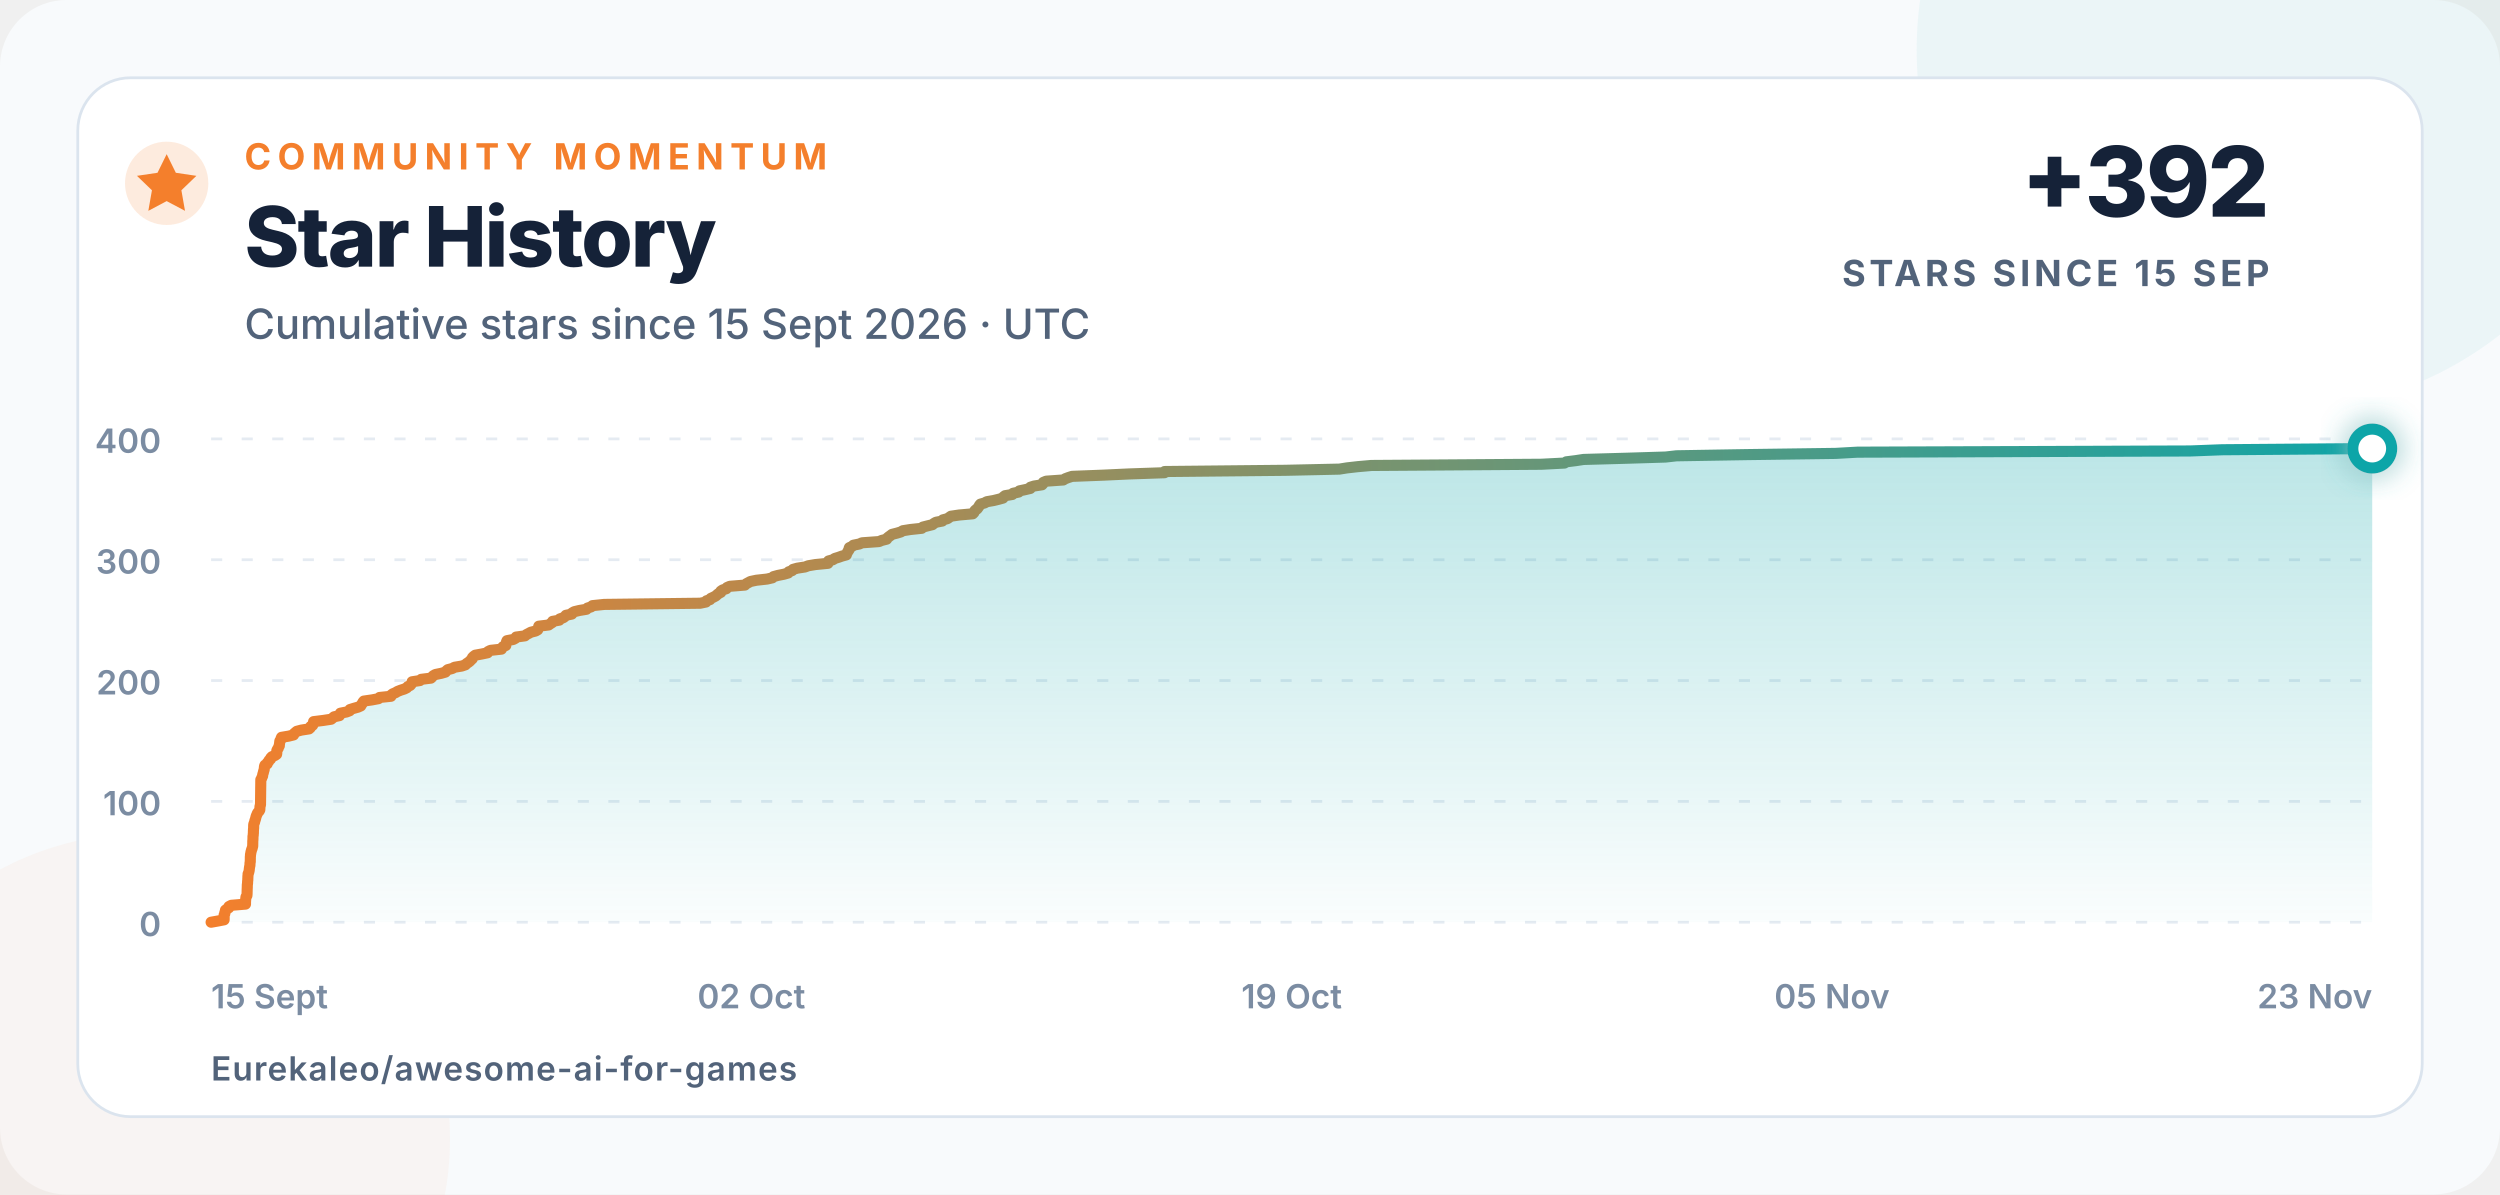
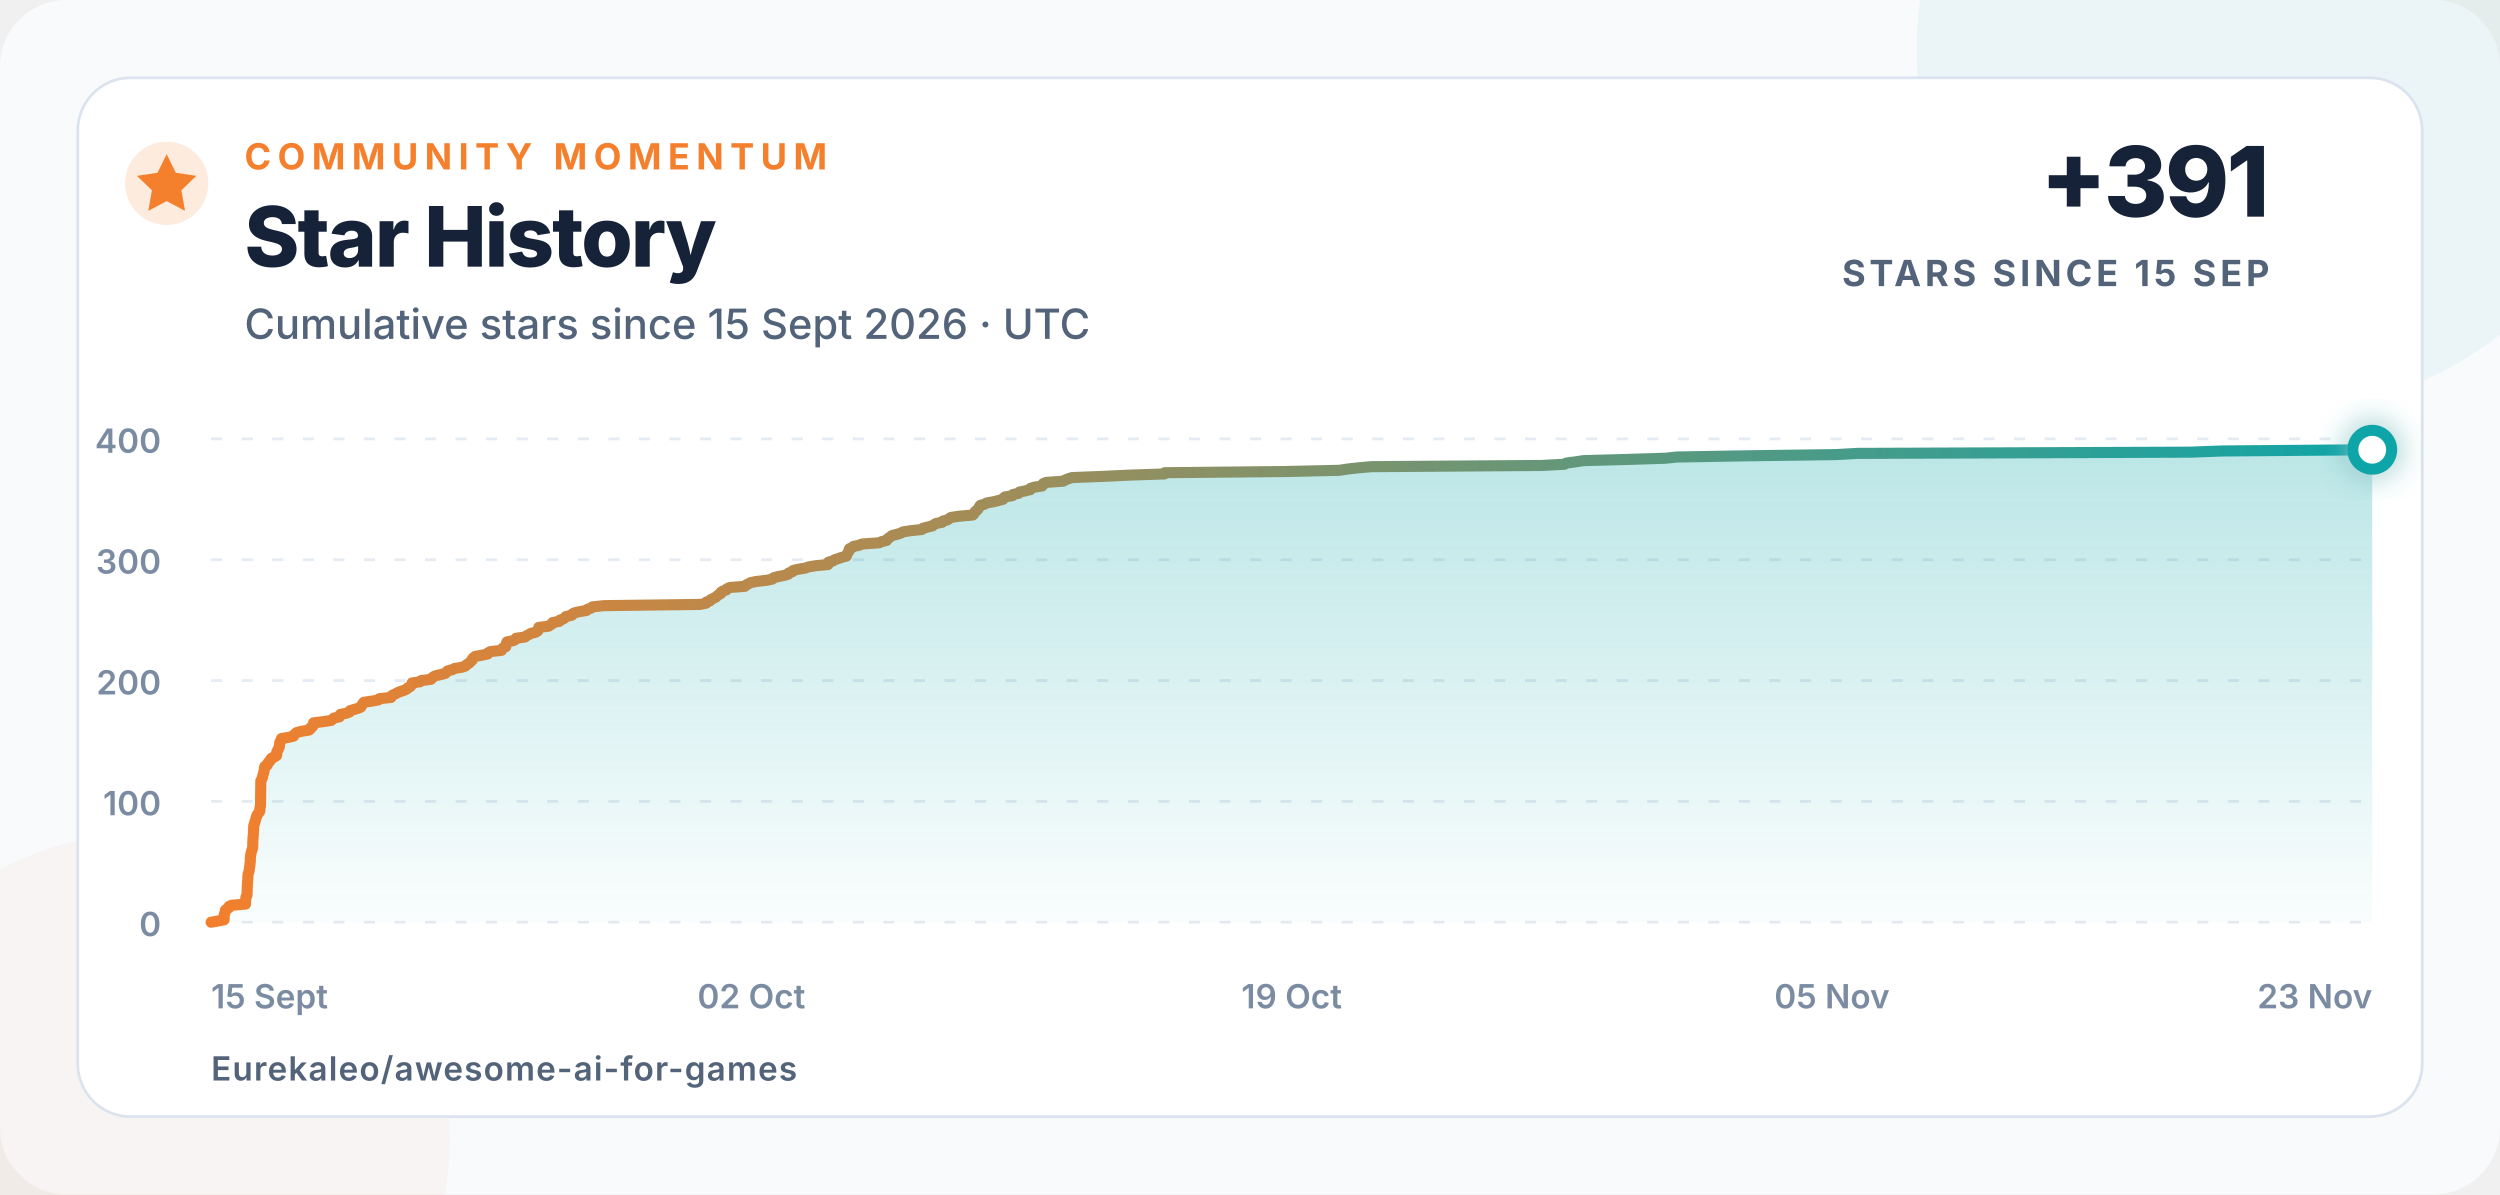
<svg xmlns="http://www.w3.org/2000/svg" width="900" height="430" viewBox="0 0 900 430" role="img" aria-labelledby="title description">
  <defs>
    <linearGradient id="line" x1="0" x2="1">
      <stop offset="0" stop-color="#f47f2c" />
      <stop offset="1" stop-color="#0ea5a8" />
    </linearGradient>
    <linearGradient id="area" x1="0" y1="0" x2="0" y2="1">
      <stop offset="0" stop-color="#0ea5a8" stop-opacity=".28" />
      <stop offset="1" stop-color="#0ea5a8" stop-opacity=".02" />
    </linearGradient>
    <filter id="glow" x="-80%" y="-80%" width="260%" height="260%">
      <feGaussianBlur stdDeviation="5" result="blur" />
      <feMerge>
        <feMergeNode in="blur" />
        <feMergeNode in="SourceGraphic" />
      </feMerge>
    </filter>
  </defs>
  <style>
    text{font-family:Inter,-apple-system,BlinkMacSystemFont,"Segoe UI",Arial,sans-serif;fill:#152238}
    .eyebrow{font-size:13px;font-weight:750;letter-spacing:2.3px;fill:#f47f2c}
    .title{font-size:30px;font-weight:760;letter-spacing:-.7px}
    .subtitle{font-size:15px;font-weight:500;fill:#52637a}
    .metric{font-size:35px;font-weight:780;letter-spacing:-1px}
    .metric-label{font-size:13px;font-weight:700;letter-spacing:1.4px;fill:#52637a}
    .axis{font-size:12px;font-weight:560;fill:#7b8ca2}
    .footer{font-size:12px;font-weight:620;letter-spacing:.4px;fill:#52637a}
  </style>
  <rect width="900" height="430" rx="24" fill="#f8fafc" />
  <circle cx="820" cy="18" r="130" fill="#0ea5a8" opacity=".055" />
  <circle cx="52" cy="410" r="110" fill="#f47f2c" opacity=".045" />
  <rect x="28" y="28" width="844" height="374" rx="19" fill="#ffffff" stroke="#dbe4ee" />
  <circle cx="60" cy="66" r="15" fill="#f47f2c" opacity=".16" />
  <path d="M60 55.5l3.3 6.7 7.4 1.1-5.4 5.2 1.3 7.4-6.6-3.5-6.6 3.5 1.3-7.4-5.4-5.2 7.4-1.1z" fill="#f47f2c" />
  <text x="88" y="61" class="eyebrow">COMMUNITY MOMENTUM</text>
  <text x="88" y="96" class="title">Star History</text>
  <text x="88" y="122" class="subtitle">Cumulative stars since 15 Sept 2026 · UTC</text>
-   <text x="817" y="78" text-anchor="end" class="metric">+392</text>
+   <text x="817" y="78" text-anchor="end" class="metric">+391</text>
  <text x="817" y="103" text-anchor="end" class="metric-label">STARS SINCE 15 SEP</text>
  <line x1="76" y1="332" x2="854" y2="332" stroke="#e5ebf2" stroke-width="1" stroke-dasharray="4 7" />
  <text x="58" y="337" text-anchor="end" class="axis">0</text>
  <line x1="76" y1="288.5" x2="854" y2="288.5" stroke="#e5ebf2" stroke-width="1" stroke-dasharray="4 7" />
  <text x="58" y="293.5" text-anchor="end" class="axis">100</text>
  <line x1="76" y1="245" x2="854" y2="245" stroke="#e5ebf2" stroke-width="1" stroke-dasharray="4 7" />
  <text x="58" y="250" text-anchor="end" class="axis">200</text>
  <line x1="76" y1="201.5" x2="854" y2="201.5" stroke="#e5ebf2" stroke-width="1" stroke-dasharray="4 7" />
  <text x="58" y="206.5" text-anchor="end" class="axis">300</text>
  <line x1="76" y1="158" x2="854" y2="158" stroke="#e5ebf2" stroke-width="1" stroke-dasharray="4 7" />
  <text x="58" y="163" text-anchor="end" class="axis">400</text>
  <text x="76" y="363" text-anchor="start" class="axis">15 Sept</text>
  <text x="270.5" y="363" text-anchor="middle" class="axis">02 Oct</text>
  <text x="465" y="363" text-anchor="middle" class="axis">19 Oct</text>
  <text x="659.5" y="363" text-anchor="middle" class="axis">05 Nov</text>
  <text x="854" y="363" text-anchor="end" class="axis">23 Nov</text>
-   <path d="M 76.00 332.00 L 78.46 331.56 L 80.68 331.13 L 80.69 330.69 L 80.69 330.26 L 80.69 329.82 L 80.69 329.39 L 80.93 328.95 L 80.94 328.52 L 81.16 328.08 L 81.16 327.65 L 81.75 327.21 L 82.40 326.78 L 82.42 326.35 L 83.27 325.91 L 88.38 325.48 L 88.38 325.04 L 88.39 324.61 L 88.42 324.17 L 88.45 323.74 L 88.51 323.30 L 88.56 322.87 L 88.88 322.43 L 88.93 322.00 L 88.95 321.56 L 88.96 321.13 L 88.97 320.69 L 88.98 320.25 L 89.00 319.82 L 89.02 319.38 L 89.03 318.95 L 89.04 318.51 L 89.11 318.08 L 89.13 317.64 L 89.15 317.21 L 89.21 316.77 L 89.21 316.34 L 89.24 315.90 L 89.24 315.47 L 89.30 315.04 L 89.31 314.60 L 89.51 314.17 L 89.62 313.73 L 89.71 313.30 L 89.75 312.86 L 89.80 312.43 L 89.87 311.99 L 89.97 311.56 L 89.99 311.12 L 90.00 310.69 L 90.10 310.25 L 90.10 309.81 L 90.11 309.38 L 90.12 308.94 L 90.12 308.51 L 90.17 308.07 L 90.18 307.64 L 90.28 307.20 L 90.34 306.77 L 90.46 306.33 L 90.57 305.90 L 90.76 305.46 L 90.86 305.03 L 90.98 304.60 L 90.98 304.16 L 90.99 303.73 L 91.00 303.29 L 91.00 302.86 L 91.04 302.42 L 91.06 301.99 L 91.07 301.55 L 91.07 301.12 L 91.16 300.68 L 91.18 300.25 L 91.22 299.81 L 91.22 299.38 L 91.24 298.94 L 91.26 298.50 L 91.31 298.07 L 91.31 297.63 L 91.32 297.20 L 91.35 296.76 L 91.51 296.33 L 91.68 295.89 L 91.75 295.46 L 91.92 295.02 L 92.04 294.59 L 92.14 294.15 L 92.27 293.72 L 92.47 293.28 L 92.63 292.85 L 92.91 292.42 L 93.30 291.98 L 93.53 291.55 L 93.56 291.11 L 93.57 290.68 L 93.61 290.24 L 93.78 289.81 L 93.78 289.37 L 93.79 288.94 L 93.80 288.50 L 93.80 288.06 L 93.81 287.63 L 93.81 287.19 L 93.82 286.76 L 93.82 286.32 L 93.83 285.89 L 93.83 285.45 L 93.84 285.02 L 93.84 284.58 L 93.85 284.15 L 93.85 283.71 L 93.86 283.28 L 93.87 282.85 L 93.87 282.41 L 93.88 281.98 L 93.88 281.54 L 93.89 281.11 L 93.90 280.67 L 94.19 280.24 L 94.31 279.80 L 94.54 279.37 L 94.57 278.93 L 94.68 278.50 L 94.84 278.06 L 94.89 277.63 L 95.09 277.19 L 95.13 276.75 L 95.18 276.32 L 95.21 275.88 L 95.39 275.45 L 96.19 275.01 L 96.25 274.58 L 96.70 274.14 L 96.87 273.71 L 97.41 273.27 L 97.49 272.84 L 97.91 272.40 L 98.97 271.97 L 99.58 271.54 L 99.64 271.10 L 99.65 270.67 L 99.65 270.23 L 99.85 269.80 L 100.18 269.36 L 100.28 268.93 L 100.56 268.49 L 100.57 268.06 L 100.65 267.62 L 100.69 267.19 L 100.75 266.75 L 101.11 266.31 L 101.15 265.88 L 101.35 265.44 L 103.91 265.01 L 105.69 264.57 L 105.82 264.14 L 106.33 263.70 L 106.84 263.27 L 108.51 262.83 L 111.26 262.40 L 111.74 261.96 L 111.84 261.53 L 112.55 261.10 L 112.77 260.66 L 112.83 260.23 L 112.89 259.79 L 116.35 259.36 L 119.22 258.92 L 119.75 258.49 L 120.27 258.05 L 122.22 257.62 L 122.36 257.18 L 122.54 256.75 L 124.76 256.31 L 125.87 255.88 L 125.97 255.44 L 127.37 255.00 L 128.91 254.57 L 129.88 254.13 L 130.09 253.70 L 130.43 253.26 L 130.62 252.83 L 130.98 252.39 L 133.94 251.96 L 136.26 251.52 L 136.63 251.09 L 140.75 250.66 L 140.81 250.22 L 141.36 249.79 L 142.40 249.35 L 143.10 248.92 L 144.21 248.48 L 145.55 248.05 L 146.44 247.61 L 146.80 247.18 L 147.67 246.74 L 148.04 246.31 L 148.25 245.87 L 148.35 245.44 L 151.19 245.00 L 151.63 244.56 L 155.12 244.13 L 155.53 243.69 L 155.97 243.26 L 156.76 242.82 L 158.85 242.39 L 160.35 241.96 L 160.69 241.52 L 161.18 241.09 L 162.84 240.65 L 163.59 240.22 L 166.22 239.78 L 167.54 239.34 L 167.92 238.91 L 168.58 238.48 L 169.14 238.04 L 169.53 237.61 L 170.02 237.17 L 170.08 236.74 L 170.51 236.30 L 171.09 235.87 L 173.50 235.43 L 175.54 235.00 L 175.72 234.56 L 176.57 234.13 L 180.52 233.69 L 180.73 233.25 L 181.07 232.82 L 182.09 232.38 L 182.12 231.95 L 182.24 231.51 L 182.33 231.08 L 182.52 230.64 L 184.77 230.21 L 185.57 229.77 L 185.80 229.34 L 188.97 228.91 L 189.47 228.47 L 190.33 228.03 L 191.11 227.60 L 192.83 227.16 L 193.58 226.73 L 193.64 226.29 L 193.92 225.86 L 193.96 225.43 L 197.52 224.99 L 198.10 224.56 L 198.82 224.12 L 198.94 223.69 L 201.36 223.25 L 201.53 222.81 L 202.79 222.38 L 203.38 221.94 L 203.72 221.51 L 205.85 221.07 L 205.99 220.64 L 206.74 220.21 L 208.57 219.77 L 211.13 219.34 L 211.49 218.90 L 212.81 218.47 L 213.28 218.03 L 217.51 217.59 L 252.08 217.16 L 254.16 216.73 L 254.33 216.29 L 255.60 215.86 L 255.89 215.42 L 256.83 214.99 L 257.66 214.55 L 258.13 214.12 L 258.67 213.68 L 259.49 213.25 L 259.51 212.81 L 260.14 212.38 L 261.48 211.94 L 261.73 211.50 L 262.73 211.07 L 268.16 210.63 L 268.57 210.20 L 269.39 209.76 L 270.19 209.33 L 272.27 208.89 L 276.15 208.46 L 278.05 208.02 L 278.45 207.59 L 280.01 207.16 L 282.22 206.72 L 283.75 206.28 L 283.95 205.85 L 285.18 205.41 L 285.48 204.98 L 287.04 204.54 L 289.80 204.11 L 291.00 203.67 L 293.55 203.24 L 298.06 202.80 L 298.10 202.37 L 298.29 201.94 L 299.88 201.50 L 300.47 201.06 L 301.88 200.63 L 303.08 200.20 L 304.69 199.76 L 304.80 199.33 L 305.05 198.89 L 305.26 198.46 L 305.60 198.02 L 305.63 197.59 L 305.77 197.15 L 306.75 196.72 L 307.20 196.28 L 309.37 195.84 L 310.32 195.41 L 316.43 194.97 L 317.45 194.54 L 319.21 194.10 L 319.44 193.67 L 319.96 193.24 L 320.58 192.80 L 321.13 192.37 L 322.87 191.93 L 324.30 191.50 L 325.02 191.06 L 327.71 190.63 L 331.83 190.19 L 332.21 189.75 L 333.89 189.32 L 335.68 188.88 L 336.19 188.45 L 336.95 188.01 L 339.22 187.58 L 339.43 187.15 L 341.11 186.71 L 341.70 186.28 L 342.34 185.84 L 345.26 185.41 L 350.18 184.97 L 350.61 184.53 L 350.78 184.10 L 351.10 183.66 L 351.76 183.23 L 352.07 182.79 L 352.39 182.36 L 352.61 181.92 L 352.95 181.49 L 354.50 181.05 L 355.22 180.62 L 357.69 180.19 L 359.49 179.75 L 361.08 179.31 L 361.25 178.88 L 361.81 178.45 L 364.44 178.01 L 364.71 177.58 L 366.73 177.14 L 367.00 176.71 L 369.08 176.27 L 370.91 175.84 L 370.94 175.40 L 372.28 174.97 L 375.12 174.53 L 375.52 174.09 L 375.58 173.66 L 376.63 173.22 L 382.78 172.79 L 383.47 172.35 L 384.61 171.92 L 385.94 171.49 L 397.28 171.05 L 406.45 170.62 L 419.22 170.18 L 419.26 169.75 L 462.68 169.31 L 482.17 168.88 L 484.91 168.44 L 488.78 168.00 L 493.67 167.57 L 554.92 167.13 L 563.21 166.70 L 563.86 166.26 L 567.27 165.83 L 570.10 165.40 L 585.71 164.96 L 599.65 164.53 L 603.52 164.09 L 628.84 163.66 L 660.84 163.22 L 668.70 162.78 L 788.44 162.35 L 800.02 161.91 L 854.00 161.48 L 854.00 332 L 76 332 Z" fill="url(#area)" />
-   <path d="M 76.00 332.00 L 78.46 331.56 L 80.68 331.13 L 80.69 330.69 L 80.69 330.26 L 80.69 329.82 L 80.69 329.39 L 80.93 328.95 L 80.94 328.52 L 81.16 328.08 L 81.16 327.65 L 81.75 327.21 L 82.40 326.78 L 82.42 326.35 L 83.27 325.91 L 88.38 325.48 L 88.38 325.04 L 88.39 324.61 L 88.42 324.17 L 88.45 323.74 L 88.51 323.30 L 88.56 322.87 L 88.88 322.43 L 88.93 322.00 L 88.95 321.56 L 88.96 321.13 L 88.97 320.69 L 88.98 320.25 L 89.00 319.82 L 89.02 319.38 L 89.03 318.95 L 89.04 318.51 L 89.11 318.08 L 89.13 317.64 L 89.15 317.21 L 89.21 316.77 L 89.21 316.34 L 89.24 315.90 L 89.24 315.47 L 89.30 315.04 L 89.31 314.60 L 89.51 314.17 L 89.62 313.73 L 89.71 313.30 L 89.75 312.86 L 89.80 312.43 L 89.87 311.99 L 89.97 311.56 L 89.99 311.12 L 90.00 310.69 L 90.10 310.25 L 90.10 309.81 L 90.11 309.38 L 90.12 308.94 L 90.12 308.51 L 90.17 308.07 L 90.18 307.64 L 90.28 307.20 L 90.34 306.77 L 90.46 306.33 L 90.57 305.90 L 90.76 305.46 L 90.86 305.03 L 90.98 304.60 L 90.98 304.16 L 90.99 303.73 L 91.00 303.29 L 91.00 302.86 L 91.04 302.42 L 91.06 301.99 L 91.07 301.55 L 91.07 301.12 L 91.16 300.68 L 91.18 300.25 L 91.22 299.81 L 91.22 299.38 L 91.24 298.94 L 91.26 298.50 L 91.31 298.07 L 91.31 297.63 L 91.32 297.20 L 91.35 296.76 L 91.51 296.33 L 91.68 295.89 L 91.75 295.46 L 91.92 295.02 L 92.04 294.59 L 92.14 294.15 L 92.27 293.72 L 92.47 293.28 L 92.63 292.85 L 92.91 292.42 L 93.30 291.98 L 93.53 291.55 L 93.56 291.11 L 93.57 290.68 L 93.61 290.24 L 93.78 289.81 L 93.78 289.37 L 93.79 288.94 L 93.80 288.50 L 93.80 288.06 L 93.81 287.63 L 93.81 287.19 L 93.82 286.76 L 93.82 286.32 L 93.83 285.89 L 93.83 285.45 L 93.84 285.02 L 93.84 284.58 L 93.85 284.15 L 93.85 283.71 L 93.86 283.28 L 93.87 282.85 L 93.87 282.41 L 93.88 281.98 L 93.88 281.54 L 93.89 281.11 L 93.90 280.67 L 94.19 280.24 L 94.31 279.80 L 94.54 279.37 L 94.57 278.93 L 94.68 278.50 L 94.84 278.06 L 94.89 277.63 L 95.09 277.19 L 95.13 276.75 L 95.18 276.32 L 95.21 275.88 L 95.39 275.45 L 96.19 275.01 L 96.25 274.58 L 96.70 274.14 L 96.87 273.71 L 97.41 273.27 L 97.49 272.84 L 97.91 272.40 L 98.97 271.97 L 99.58 271.54 L 99.64 271.10 L 99.65 270.67 L 99.65 270.23 L 99.85 269.80 L 100.18 269.36 L 100.28 268.93 L 100.56 268.49 L 100.57 268.06 L 100.65 267.62 L 100.69 267.19 L 100.75 266.75 L 101.11 266.31 L 101.15 265.88 L 101.35 265.44 L 103.91 265.01 L 105.69 264.57 L 105.82 264.14 L 106.33 263.70 L 106.84 263.27 L 108.51 262.83 L 111.26 262.40 L 111.74 261.96 L 111.84 261.53 L 112.55 261.10 L 112.77 260.66 L 112.83 260.23 L 112.89 259.79 L 116.35 259.36 L 119.22 258.92 L 119.75 258.49 L 120.27 258.05 L 122.22 257.62 L 122.36 257.18 L 122.54 256.75 L 124.76 256.31 L 125.87 255.88 L 125.97 255.44 L 127.37 255.00 L 128.91 254.57 L 129.88 254.13 L 130.09 253.70 L 130.43 253.26 L 130.62 252.83 L 130.98 252.39 L 133.94 251.96 L 136.26 251.52 L 136.63 251.09 L 140.75 250.66 L 140.81 250.22 L 141.36 249.79 L 142.40 249.35 L 143.10 248.92 L 144.21 248.48 L 145.55 248.05 L 146.44 247.61 L 146.80 247.18 L 147.67 246.74 L 148.04 246.31 L 148.25 245.87 L 148.35 245.44 L 151.19 245.00 L 151.63 244.56 L 155.12 244.13 L 155.53 243.69 L 155.97 243.26 L 156.76 242.82 L 158.85 242.39 L 160.35 241.96 L 160.69 241.52 L 161.18 241.09 L 162.84 240.65 L 163.59 240.22 L 166.22 239.78 L 167.54 239.34 L 167.92 238.91 L 168.58 238.48 L 169.14 238.04 L 169.53 237.61 L 170.02 237.17 L 170.08 236.74 L 170.51 236.30 L 171.09 235.87 L 173.50 235.43 L 175.54 235.00 L 175.72 234.56 L 176.57 234.13 L 180.52 233.69 L 180.73 233.25 L 181.07 232.82 L 182.09 232.38 L 182.12 231.95 L 182.24 231.51 L 182.33 231.08 L 182.52 230.64 L 184.77 230.21 L 185.57 229.77 L 185.80 229.34 L 188.97 228.91 L 189.47 228.47 L 190.33 228.03 L 191.11 227.60 L 192.83 227.16 L 193.58 226.73 L 193.64 226.29 L 193.92 225.86 L 193.96 225.43 L 197.52 224.99 L 198.10 224.56 L 198.82 224.12 L 198.94 223.69 L 201.36 223.25 L 201.53 222.81 L 202.79 222.38 L 203.38 221.94 L 203.72 221.51 L 205.85 221.07 L 205.99 220.64 L 206.74 220.21 L 208.57 219.77 L 211.13 219.34 L 211.49 218.90 L 212.81 218.47 L 213.28 218.03 L 217.51 217.59 L 252.08 217.16 L 254.16 216.73 L 254.33 216.29 L 255.60 215.86 L 255.89 215.42 L 256.83 214.99 L 257.66 214.55 L 258.13 214.12 L 258.67 213.68 L 259.49 213.25 L 259.51 212.81 L 260.14 212.38 L 261.48 211.94 L 261.73 211.50 L 262.73 211.07 L 268.16 210.63 L 268.57 210.20 L 269.39 209.76 L 270.19 209.33 L 272.27 208.89 L 276.15 208.46 L 278.05 208.02 L 278.45 207.59 L 280.01 207.16 L 282.22 206.72 L 283.75 206.28 L 283.95 205.85 L 285.18 205.41 L 285.48 204.98 L 287.04 204.54 L 289.80 204.11 L 291.00 203.67 L 293.55 203.24 L 298.06 202.80 L 298.10 202.37 L 298.29 201.94 L 299.88 201.50 L 300.47 201.06 L 301.88 200.63 L 303.08 200.20 L 304.69 199.76 L 304.80 199.33 L 305.05 198.89 L 305.26 198.46 L 305.60 198.02 L 305.63 197.59 L 305.77 197.15 L 306.75 196.72 L 307.20 196.28 L 309.37 195.84 L 310.32 195.41 L 316.43 194.97 L 317.45 194.54 L 319.21 194.10 L 319.44 193.67 L 319.96 193.24 L 320.58 192.80 L 321.13 192.37 L 322.87 191.93 L 324.30 191.50 L 325.02 191.06 L 327.71 190.63 L 331.83 190.19 L 332.21 189.75 L 333.89 189.32 L 335.68 188.88 L 336.19 188.45 L 336.95 188.01 L 339.22 187.58 L 339.43 187.15 L 341.11 186.71 L 341.70 186.28 L 342.34 185.84 L 345.26 185.41 L 350.18 184.97 L 350.61 184.53 L 350.78 184.10 L 351.10 183.66 L 351.76 183.23 L 352.07 182.79 L 352.39 182.36 L 352.61 181.92 L 352.95 181.49 L 354.50 181.05 L 355.22 180.62 L 357.69 180.19 L 359.49 179.75 L 361.08 179.31 L 361.25 178.88 L 361.81 178.45 L 364.44 178.01 L 364.71 177.58 L 366.73 177.14 L 367.00 176.71 L 369.08 176.27 L 370.91 175.84 L 370.94 175.40 L 372.28 174.97 L 375.12 174.53 L 375.52 174.09 L 375.58 173.66 L 376.63 173.22 L 382.78 172.79 L 383.47 172.35 L 384.61 171.92 L 385.94 171.49 L 397.28 171.05 L 406.45 170.62 L 419.22 170.18 L 419.26 169.75 L 462.68 169.31 L 482.17 168.88 L 484.91 168.44 L 488.78 168.00 L 493.67 167.57 L 554.92 167.13 L 563.21 166.70 L 563.86 166.26 L 567.27 165.83 L 570.10 165.40 L 585.71 164.96 L 599.65 164.53 L 603.52 164.09 L 628.84 163.66 L 660.84 163.22 L 668.70 162.78 L 788.44 162.35 L 800.02 161.91 L 854.00 161.48" fill="none" stroke="url(#line)" stroke-width="4" stroke-linecap="round" stroke-linejoin="round" />
-   <circle cx="854" cy="161.48" r="7" fill="#ffffff" stroke="#0ea5a8" stroke-width="4" filter="url(#glow)" />
+   <path d="M 76.00 332.00 L 78.46 331.56 L 80.68 331.13 L 80.69 330.69 L 80.69 330.26 L 80.69 329.82 L 80.69 329.39 L 80.93 328.95 L 80.94 328.52 L 81.16 328.08 L 81.16 327.65 L 81.75 327.21 L 82.40 326.78 L 82.42 326.35 L 83.27 325.91 L 88.38 325.48 L 88.38 325.04 L 88.39 324.61 L 88.42 324.17 L 88.45 323.74 L 88.51 323.30 L 88.56 322.87 L 88.88 322.43 L 88.93 322.00 L 88.95 321.56 L 88.96 321.13 L 88.97 320.69 L 88.98 320.25 L 89.00 319.82 L 89.02 319.38 L 89.03 318.95 L 89.04 318.51 L 89.11 318.08 L 89.13 317.64 L 89.15 317.21 L 89.21 316.77 L 89.21 316.34 L 89.24 315.90 L 89.24 315.47 L 89.30 315.04 L 89.31 314.60 L 89.51 314.17 L 89.62 313.73 L 89.71 313.30 L 89.75 312.86 L 89.80 312.43 L 89.87 311.99 L 89.97 311.56 L 89.99 311.12 L 90.00 310.69 L 90.10 310.25 L 90.11 309.81 L 90.12 309.38 L 90.12 308.94 L 90.17 308.51 L 90.18 308.07 L 90.28 307.64 L 90.34 307.20 L 90.46 306.77 L 90.57 306.33 L 90.76 305.90 L 90.86 305.46 L 90.98 305.03 L 90.98 304.60 L 90.99 304.16 L 91.00 303.73 L 91.00 303.29 L 91.04 302.86 L 91.06 302.42 L 91.07 301.99 L 91.07 301.55 L 91.16 301.12 L 91.18 300.68 L 91.22 300.25 L 91.22 299.81 L 91.24 299.38 L 91.26 298.94 L 91.31 298.50 L 91.31 298.07 L 91.32 297.63 L 91.35 297.20 L 91.51 296.76 L 91.68 296.33 L 91.75 295.89 L 91.92 295.46 L 92.04 295.02 L 92.14 294.59 L 92.27 294.15 L 92.47 293.72 L 92.63 293.28 L 92.91 292.85 L 93.30 292.42 L 93.53 291.98 L 93.56 291.55 L 93.57 291.11 L 93.61 290.68 L 93.78 290.24 L 93.78 289.81 L 93.79 289.37 L 93.80 288.94 L 93.80 288.50 L 93.81 288.06 L 93.81 287.63 L 93.82 287.19 L 93.82 286.76 L 93.83 286.32 L 93.83 285.89 L 93.84 285.45 L 93.84 285.02 L 93.85 284.58 L 93.85 284.15 L 93.86 283.71 L 93.87 283.28 L 93.87 282.85 L 93.88 282.41 L 93.88 281.98 L 93.89 281.54 L 93.90 281.11 L 94.19 280.67 L 94.31 280.24 L 94.54 279.80 L 94.57 279.37 L 94.68 278.93 L 94.84 278.50 L 94.89 278.06 L 95.09 277.63 L 95.13 277.19 L 95.18 276.75 L 95.21 276.32 L 95.39 275.88 L 96.19 275.45 L 96.25 275.01 L 96.70 274.58 L 96.87 274.14 L 97.41 273.71 L 97.49 273.27 L 97.91 272.84 L 98.97 272.40 L 99.58 271.97 L 99.64 271.54 L 99.65 271.10 L 99.65 270.67 L 99.85 270.23 L 100.18 269.80 L 100.28 269.36 L 100.56 268.93 L 100.57 268.49 L 100.65 268.06 L 100.69 267.62 L 100.75 267.19 L 101.11 266.75 L 101.15 266.31 L 101.35 265.88 L 103.91 265.44 L 105.69 265.01 L 105.82 264.57 L 106.33 264.14 L 106.84 263.70 L 108.51 263.27 L 111.26 262.83 L 111.74 262.40 L 111.84 261.96 L 112.55 261.53 L 112.77 261.10 L 112.83 260.66 L 112.89 260.23 L 116.35 259.79 L 119.22 259.36 L 119.75 258.92 L 120.27 258.49 L 122.22 258.05 L 122.36 257.62 L 122.54 257.18 L 124.76 256.75 L 125.87 256.31 L 125.97 255.88 L 127.37 255.44 L 128.91 255.00 L 129.88 254.57 L 130.09 254.13 L 130.43 253.70 L 130.62 253.26 L 130.98 252.83 L 133.94 252.39 L 136.26 251.96 L 136.63 251.52 L 140.75 251.09 L 140.81 250.66 L 141.36 250.22 L 142.40 249.79 L 143.10 249.35 L 144.21 248.92 L 145.55 248.48 L 146.44 248.05 L 146.80 247.61 L 147.67 247.18 L 148.04 246.74 L 148.25 246.31 L 148.35 245.87 L 151.19 245.44 L 151.63 245.00 L 155.12 244.56 L 155.53 244.13 L 155.97 243.69 L 156.76 243.26 L 158.85 242.82 L 160.35 242.39 L 160.69 241.96 L 161.18 241.52 L 162.84 241.09 L 163.59 240.65 L 166.22 240.22 L 167.54 239.78 L 167.92 239.34 L 168.58 238.91 L 169.14 238.48 L 169.53 238.04 L 170.02 237.61 L 170.08 237.17 L 170.51 236.74 L 171.09 236.30 L 173.50 235.87 L 175.54 235.43 L 175.72 235.00 L 176.57 234.56 L 180.52 234.13 L 180.73 233.69 L 181.07 233.25 L 182.09 232.82 L 182.12 232.38 L 182.24 231.95 L 182.33 231.51 L 182.52 231.08 L 184.77 230.64 L 185.57 230.21 L 185.80 229.77 L 188.97 229.34 L 189.47 228.91 L 190.33 228.47 L 191.11 228.03 L 192.83 227.60 L 193.58 227.16 L 193.64 226.73 L 193.92 226.29 L 193.96 225.86 L 197.52 225.43 L 198.10 224.99 L 198.82 224.56 L 198.94 224.12 L 201.36 223.69 L 201.53 223.25 L 202.79 222.81 L 203.38 222.38 L 203.72 221.94 L 205.85 221.51 L 205.99 221.07 L 206.74 220.64 L 208.57 220.21 L 211.13 219.77 L 211.49 219.34 L 212.81 218.90 L 213.28 218.47 L 217.51 218.03 L 252.08 217.59 L 254.16 217.16 L 254.33 216.73 L 255.60 216.29 L 255.89 215.86 L 256.83 215.42 L 257.66 214.99 L 258.13 214.55 L 258.67 214.12 L 259.49 213.68 L 259.51 213.25 L 260.14 212.81 L 261.48 212.38 L 261.73 211.94 L 262.73 211.50 L 268.16 211.07 L 268.57 210.63 L 269.39 210.20 L 270.19 209.76 L 272.27 209.33 L 276.15 208.89 L 278.05 208.46 L 278.45 208.02 L 280.01 207.59 L 282.22 207.16 L 283.75 206.72 L 283.95 206.28 L 285.18 205.85 L 285.48 205.41 L 287.04 204.98 L 289.80 204.54 L 291.00 204.11 L 293.55 203.67 L 298.06 203.24 L 298.10 202.80 L 298.29 202.37 L 299.88 201.94 L 300.47 201.50 L 301.88 201.06 L 303.08 200.63 L 304.69 200.20 L 304.80 199.76 L 305.05 199.33 L 305.26 198.89 L 305.60 198.46 L 305.63 198.02 L 305.77 197.59 L 306.75 197.15 L 307.20 196.72 L 309.37 196.28 L 310.32 195.84 L 316.43 195.41 L 317.45 194.97 L 319.21 194.54 L 319.44 194.10 L 319.96 193.67 L 320.58 193.24 L 321.13 192.80 L 322.87 192.37 L 324.30 191.93 L 325.02 191.50 L 327.71 191.06 L 331.83 190.63 L 332.21 190.19 L 333.89 189.75 L 335.68 189.32 L 336.19 188.88 L 336.95 188.45 L 339.22 188.01 L 339.43 187.58 L 341.11 187.15 L 341.70 186.71 L 342.34 186.28 L 345.26 185.84 L 350.18 185.41 L 350.61 184.97 L 350.78 184.53 L 351.10 184.10 L 351.76 183.66 L 352.07 183.23 L 352.39 182.79 L 352.61 182.36 L 352.95 181.92 L 354.50 181.49 L 355.22 181.05 L 357.69 180.62 L 359.49 180.19 L 361.08 179.75 L 361.25 179.31 L 361.81 178.88 L 364.44 178.45 L 364.71 178.01 L 366.73 177.58 L 367.00 177.14 L 369.08 176.71 L 370.91 176.27 L 370.94 175.84 L 372.28 175.40 L 375.12 174.97 L 375.52 174.53 L 375.58 174.09 L 376.63 173.66 L 382.78 173.22 L 383.47 172.79 L 384.61 172.35 L 385.94 171.92 L 397.28 171.49 L 406.45 171.05 L 419.22 170.62 L 419.26 170.18 L 462.68 169.75 L 482.17 169.31 L 484.91 168.88 L 488.78 168.44 L 493.67 168.00 L 554.92 167.57 L 563.21 167.13 L 563.86 166.70 L 567.27 166.26 L 570.10 165.83 L 585.71 165.40 L 599.65 164.96 L 603.52 164.53 L 628.84 164.09 L 660.84 163.66 L 668.70 163.22 L 788.44 162.78 L 800.02 162.35 L 854.00 161.91 L 854.00 332 L 76 332 Z" fill="url(#area)" />
+   <path d="M 76.00 332.00 L 78.46 331.56 L 80.68 331.13 L 80.69 330.69 L 80.69 330.26 L 80.69 329.82 L 80.69 329.39 L 80.93 328.95 L 80.94 328.52 L 81.16 328.08 L 81.16 327.65 L 81.75 327.21 L 82.40 326.78 L 82.42 326.35 L 83.27 325.91 L 88.38 325.48 L 88.38 325.04 L 88.39 324.61 L 88.42 324.17 L 88.45 323.74 L 88.51 323.30 L 88.56 322.87 L 88.88 322.43 L 88.93 322.00 L 88.95 321.56 L 88.96 321.13 L 88.97 320.69 L 88.98 320.25 L 89.00 319.82 L 89.02 319.38 L 89.03 318.95 L 89.04 318.51 L 89.11 318.08 L 89.13 317.64 L 89.15 317.21 L 89.21 316.77 L 89.21 316.34 L 89.24 315.90 L 89.24 315.47 L 89.30 315.04 L 89.31 314.60 L 89.51 314.17 L 89.62 313.73 L 89.71 313.30 L 89.75 312.86 L 89.80 312.43 L 89.87 311.99 L 89.97 311.56 L 89.99 311.12 L 90.00 310.69 L 90.10 310.25 L 90.11 309.81 L 90.12 309.38 L 90.12 308.94 L 90.17 308.51 L 90.18 308.07 L 90.28 307.64 L 90.34 307.20 L 90.46 306.77 L 90.57 306.33 L 90.76 305.90 L 90.86 305.46 L 90.98 305.03 L 90.98 304.60 L 90.99 304.16 L 91.00 303.73 L 91.00 303.29 L 91.04 302.86 L 91.06 302.42 L 91.07 301.99 L 91.07 301.55 L 91.16 301.12 L 91.18 300.68 L 91.22 300.25 L 91.22 299.81 L 91.24 299.38 L 91.26 298.94 L 91.31 298.50 L 91.31 298.07 L 91.32 297.63 L 91.35 297.20 L 91.51 296.76 L 91.68 296.33 L 91.75 295.89 L 91.92 295.46 L 92.04 295.02 L 92.14 294.59 L 92.27 294.15 L 92.47 293.72 L 92.63 293.28 L 92.91 292.85 L 93.30 292.42 L 93.53 291.98 L 93.56 291.55 L 93.57 291.11 L 93.61 290.68 L 93.78 290.24 L 93.78 289.81 L 93.79 289.37 L 93.80 288.94 L 93.80 288.50 L 93.81 288.06 L 93.81 287.63 L 93.82 287.19 L 93.82 286.76 L 93.83 286.32 L 93.83 285.89 L 93.84 285.45 L 93.84 285.02 L 93.85 284.58 L 93.85 284.15 L 93.86 283.71 L 93.87 283.28 L 93.87 282.85 L 93.88 282.41 L 93.88 281.98 L 93.89 281.54 L 93.90 281.11 L 94.19 280.67 L 94.31 280.24 L 94.54 279.80 L 94.57 279.37 L 94.68 278.93 L 94.84 278.50 L 94.89 278.06 L 95.09 277.63 L 95.13 277.19 L 95.18 276.75 L 95.21 276.32 L 95.39 275.88 L 96.19 275.45 L 96.25 275.01 L 96.70 274.58 L 96.87 274.14 L 97.41 273.71 L 97.49 273.27 L 97.91 272.84 L 98.97 272.40 L 99.58 271.97 L 99.64 271.54 L 99.65 271.10 L 99.65 270.67 L 99.85 270.23 L 100.18 269.80 L 100.28 269.36 L 100.56 268.93 L 100.57 268.49 L 100.65 268.06 L 100.69 267.62 L 100.75 267.19 L 101.11 266.75 L 101.15 266.31 L 101.35 265.88 L 103.91 265.44 L 105.69 265.01 L 105.82 264.57 L 106.33 264.14 L 106.84 263.70 L 108.51 263.27 L 111.26 262.83 L 111.74 262.40 L 111.84 261.96 L 112.55 261.53 L 112.77 261.10 L 112.83 260.66 L 112.89 260.23 L 116.35 259.79 L 119.22 259.36 L 119.75 258.92 L 120.27 258.49 L 122.22 258.05 L 122.36 257.62 L 122.54 257.18 L 124.76 256.75 L 125.87 256.31 L 125.97 255.88 L 127.37 255.44 L 128.91 255.00 L 129.88 254.57 L 130.09 254.13 L 130.43 253.70 L 130.62 253.26 L 130.98 252.83 L 133.94 252.39 L 136.26 251.96 L 136.63 251.52 L 140.75 251.09 L 140.81 250.66 L 141.36 250.22 L 142.40 249.79 L 143.10 249.35 L 144.21 248.92 L 145.55 248.48 L 146.44 248.05 L 146.80 247.61 L 147.67 247.18 L 148.04 246.74 L 148.25 246.31 L 148.35 245.87 L 151.19 245.44 L 151.63 245.00 L 155.12 244.56 L 155.53 244.13 L 155.97 243.69 L 156.76 243.26 L 158.85 242.82 L 160.35 242.39 L 160.69 241.96 L 161.18 241.52 L 162.84 241.09 L 163.59 240.65 L 166.22 240.22 L 167.54 239.78 L 167.92 239.34 L 168.58 238.91 L 169.14 238.48 L 169.53 238.04 L 170.02 237.61 L 170.08 237.17 L 170.51 236.74 L 171.09 236.30 L 173.50 235.87 L 175.54 235.43 L 175.72 235.00 L 176.57 234.56 L 180.52 234.13 L 180.73 233.69 L 181.07 233.25 L 182.09 232.82 L 182.12 232.38 L 182.24 231.95 L 182.33 231.51 L 182.52 231.08 L 184.77 230.64 L 185.57 230.21 L 185.80 229.77 L 188.97 229.34 L 189.47 228.91 L 190.33 228.47 L 191.11 228.03 L 192.83 227.60 L 193.58 227.16 L 193.64 226.73 L 193.92 226.29 L 193.96 225.86 L 197.52 225.43 L 198.10 224.99 L 198.82 224.56 L 198.94 224.12 L 201.36 223.69 L 201.53 223.25 L 202.79 222.81 L 203.38 222.38 L 203.72 221.94 L 205.85 221.51 L 205.99 221.07 L 206.74 220.64 L 208.57 220.21 L 211.13 219.77 L 211.49 219.34 L 212.81 218.90 L 213.28 218.47 L 217.51 218.03 L 252.08 217.59 L 254.16 217.16 L 254.33 216.73 L 255.60 216.29 L 255.89 215.86 L 256.83 215.42 L 257.66 214.99 L 258.13 214.55 L 258.67 214.12 L 259.49 213.68 L 259.51 213.25 L 260.14 212.81 L 261.48 212.38 L 261.73 211.94 L 262.73 211.50 L 268.16 211.07 L 268.57 210.63 L 269.39 210.20 L 270.19 209.76 L 272.27 209.33 L 276.15 208.89 L 278.05 208.46 L 278.45 208.02 L 280.01 207.59 L 282.22 207.16 L 283.75 206.72 L 283.95 206.28 L 285.18 205.85 L 285.48 205.41 L 287.04 204.98 L 289.80 204.54 L 291.00 204.11 L 293.55 203.67 L 298.06 203.24 L 298.10 202.80 L 298.29 202.37 L 299.88 201.94 L 300.47 201.50 L 301.88 201.06 L 303.08 200.63 L 304.69 200.20 L 304.80 199.76 L 305.05 199.33 L 305.26 198.89 L 305.60 198.46 L 305.63 198.02 L 305.77 197.59 L 306.75 197.15 L 307.20 196.72 L 309.37 196.28 L 310.32 195.84 L 316.43 195.41 L 317.45 194.97 L 319.21 194.54 L 319.44 194.10 L 319.96 193.67 L 320.58 193.24 L 321.13 192.80 L 322.87 192.37 L 324.30 191.93 L 325.02 191.50 L 327.71 191.06 L 331.83 190.63 L 332.21 190.19 L 333.89 189.75 L 335.68 189.32 L 336.19 188.88 L 336.95 188.45 L 339.22 188.01 L 339.43 187.58 L 341.11 187.15 L 341.70 186.71 L 342.34 186.28 L 345.26 185.84 L 350.18 185.41 L 350.61 184.97 L 350.78 184.53 L 351.10 184.10 L 351.76 183.66 L 352.07 183.23 L 352.39 182.79 L 352.61 182.36 L 352.95 181.92 L 354.50 181.49 L 355.22 181.05 L 357.69 180.62 L 359.49 180.19 L 361.08 179.75 L 361.25 179.31 L 361.81 178.88 L 364.44 178.45 L 364.71 178.01 L 366.73 177.58 L 367.00 177.14 L 369.08 176.71 L 370.91 176.27 L 370.94 175.84 L 372.28 175.40 L 375.12 174.97 L 375.52 174.53 L 375.58 174.09 L 376.63 173.66 L 382.78 173.22 L 383.47 172.79 L 384.61 172.35 L 385.94 171.92 L 397.28 171.49 L 406.45 171.05 L 419.22 170.62 L 419.26 170.18 L 462.68 169.75 L 482.17 169.31 L 484.91 168.88 L 488.78 168.44 L 493.67 168.00 L 554.92 167.57 L 563.21 167.13 L 563.86 166.70 L 567.27 166.26 L 570.10 165.83 L 585.71 165.40 L 599.65 164.96 L 603.52 164.53 L 628.84 164.09 L 660.84 163.66 L 668.70 163.22 L 788.44 162.78 L 800.02 162.35 L 854.00 161.91" fill="none" stroke="url(#line)" stroke-width="4" stroke-linecap="round" stroke-linejoin="round" />
+   <circle cx="854" cy="161.915" r="7" fill="#ffffff" stroke="#0ea5a8" stroke-width="4" filter="url(#glow)" />
  <text x="76" y="389" class="footer">Eurekaleo/awesome-ai-for-games</text>
</svg>
